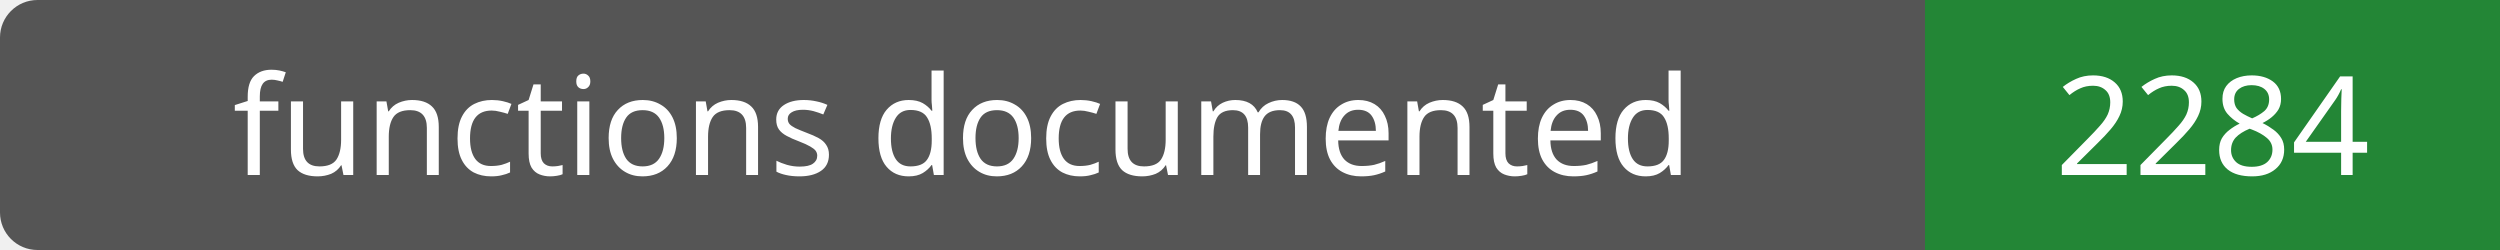
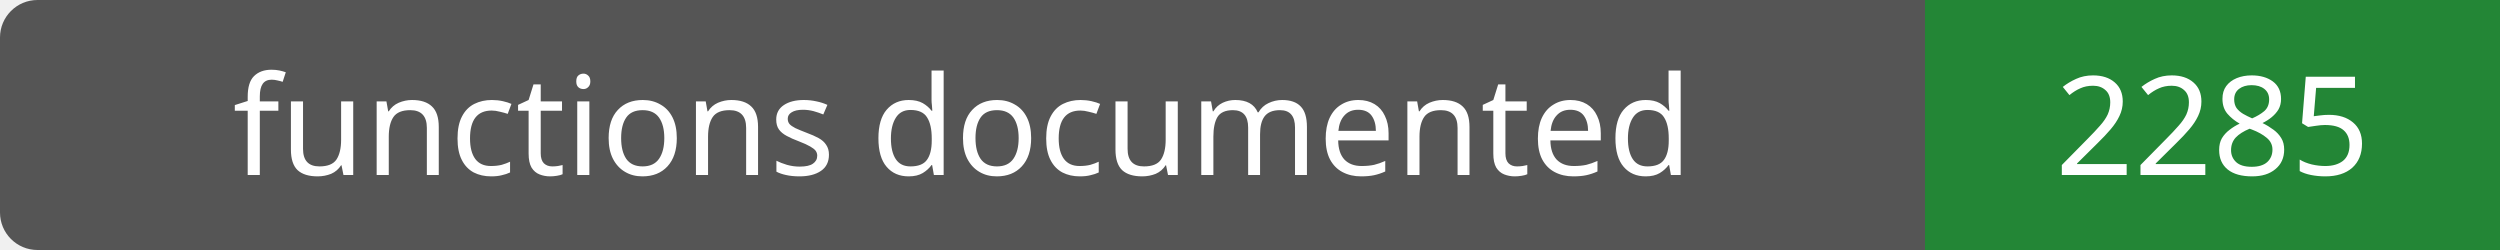
- <svg xmlns="http://www.w3.org/2000/svg" width="200" height="20" role="img" aria-label="functions documented: 2284">
+ <svg xmlns="http://www.w3.org/2000/svg" width="200" height="20" role="img" aria-label="functions documented: 2285">
  <rect width="200" height="20" rx="3" fill="#555" />
  <path fill="#238636" d="M154 0h46v20H154z" />
  <g fill="#fff" text-anchor="middle" font-family="Verdana,sans-serif" font-size="11">
    <text x="77.0" y="14">functions documented</text>
-     <text x="177.0" y="14">2284</text>
+     <text x="177.0" y="14">2285</text>
  </g>
</svg>
